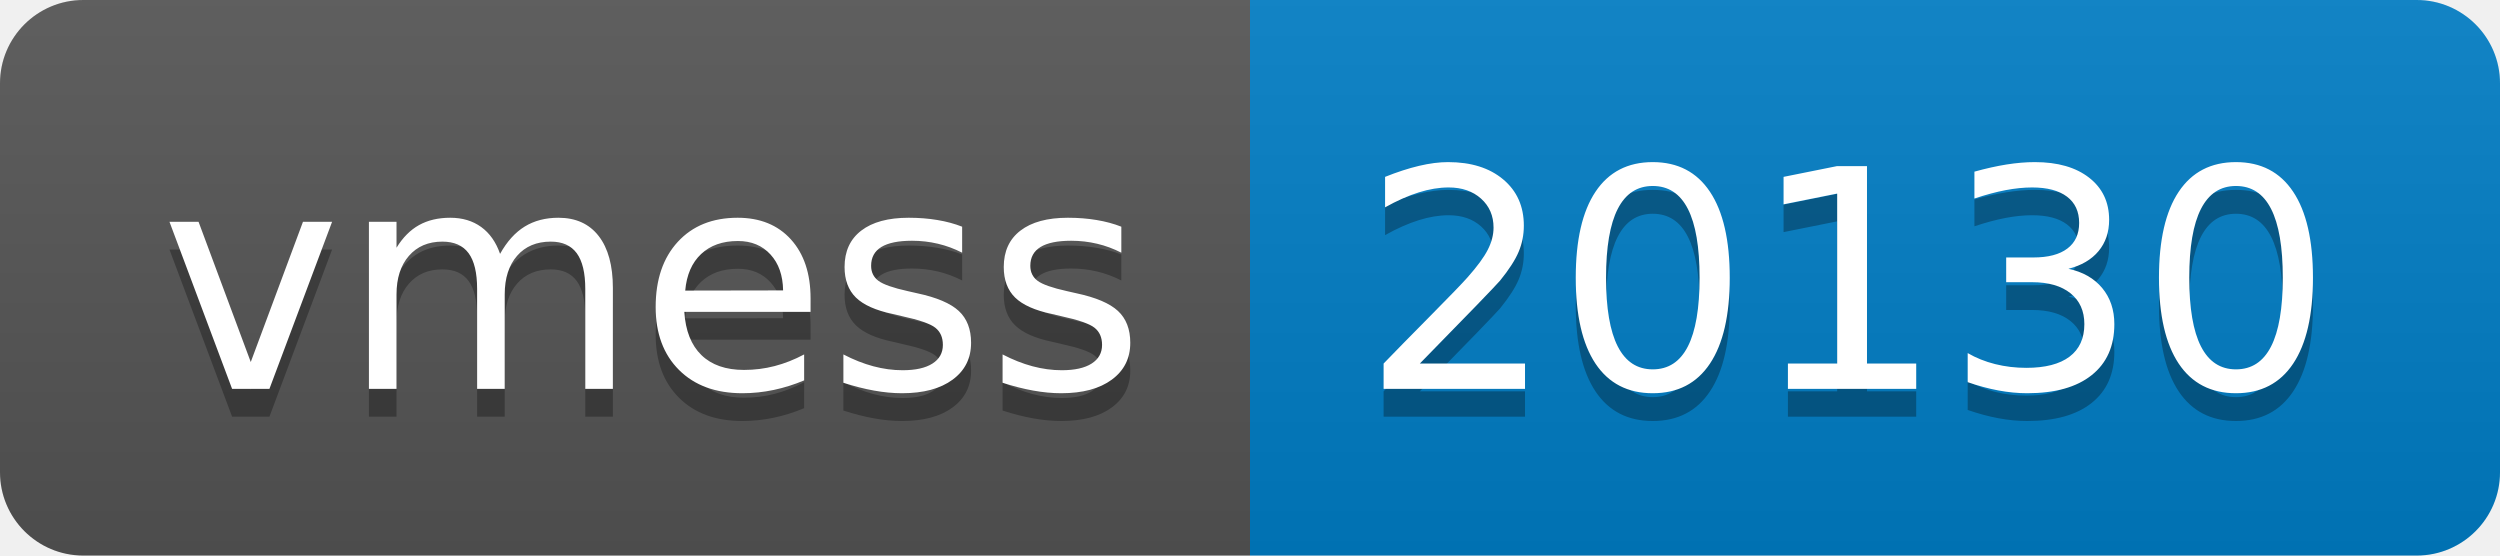
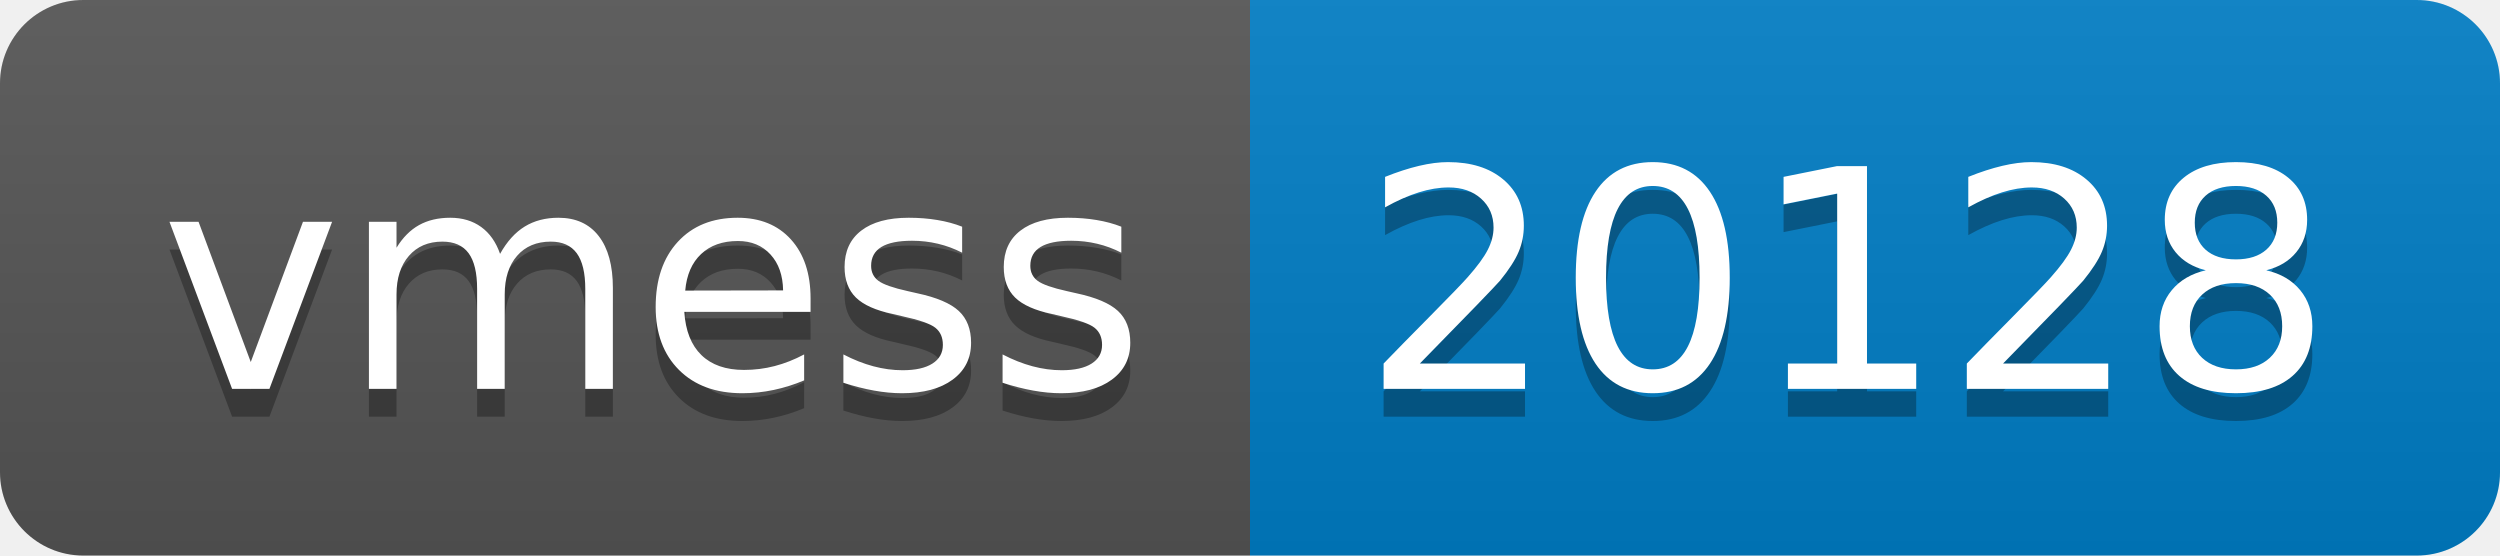
- <svg xmlns="http://www.w3.org/2000/svg" width="90" height="20" role="img" aria-label="vmess: 20130">
+ <svg xmlns="http://www.w3.org/2000/svg" width="90" height="20" role="img" aria-label="vmess: 20128">
  <linearGradient id="s" x2="0" y2="100%">
    <stop offset="0" stop-color="#bbb" stop-opacity=".1" />
    <stop offset="1" stop-opacity=".1" />
  </linearGradient>
  <clipPath id="r">
    <rect width="90" height="20" rx="3" fill="#fff" />
  </clipPath>
  <g clip-path="url(#r)">
    <rect width="45" height="20" fill="#555" />
    <rect x="45" width="45" height="20" fill="#007ec6" />
    <rect width="90" height="20" fill="url(#s)" />
  </g>
  <g fill="#fff" text-anchor="middle" font-family="Verdana,Geneva,DejaVu Sans,sans-serif" text-rendering="geometricPrecision" font-size="110">
    <text aria-hidden="true" x="235" y="150" fill="#010101" fill-opacity=".3" transform="scale(.1)" textLength="350">vmess</text>
    <text x="235" y="140" transform="scale(.1)" fill="#fff" textLength="350">vmess</text>
-     <text aria-hidden="true" x="665" y="150" fill="#010101" fill-opacity=".3" transform="scale(.1)" textLength="350">20130</text>
-     <text x="665" y="140" transform="scale(.1)" fill="#fff" textLength="350">20130</text>
+     <text aria-hidden="true" x="665" y="150" fill="#010101" fill-opacity=".3" transform="scale(.1)" textLength="350">20128</text>
+     <text x="665" y="140" transform="scale(.1)" fill="#fff" textLength="350">20128</text>
  </g>
</svg>
